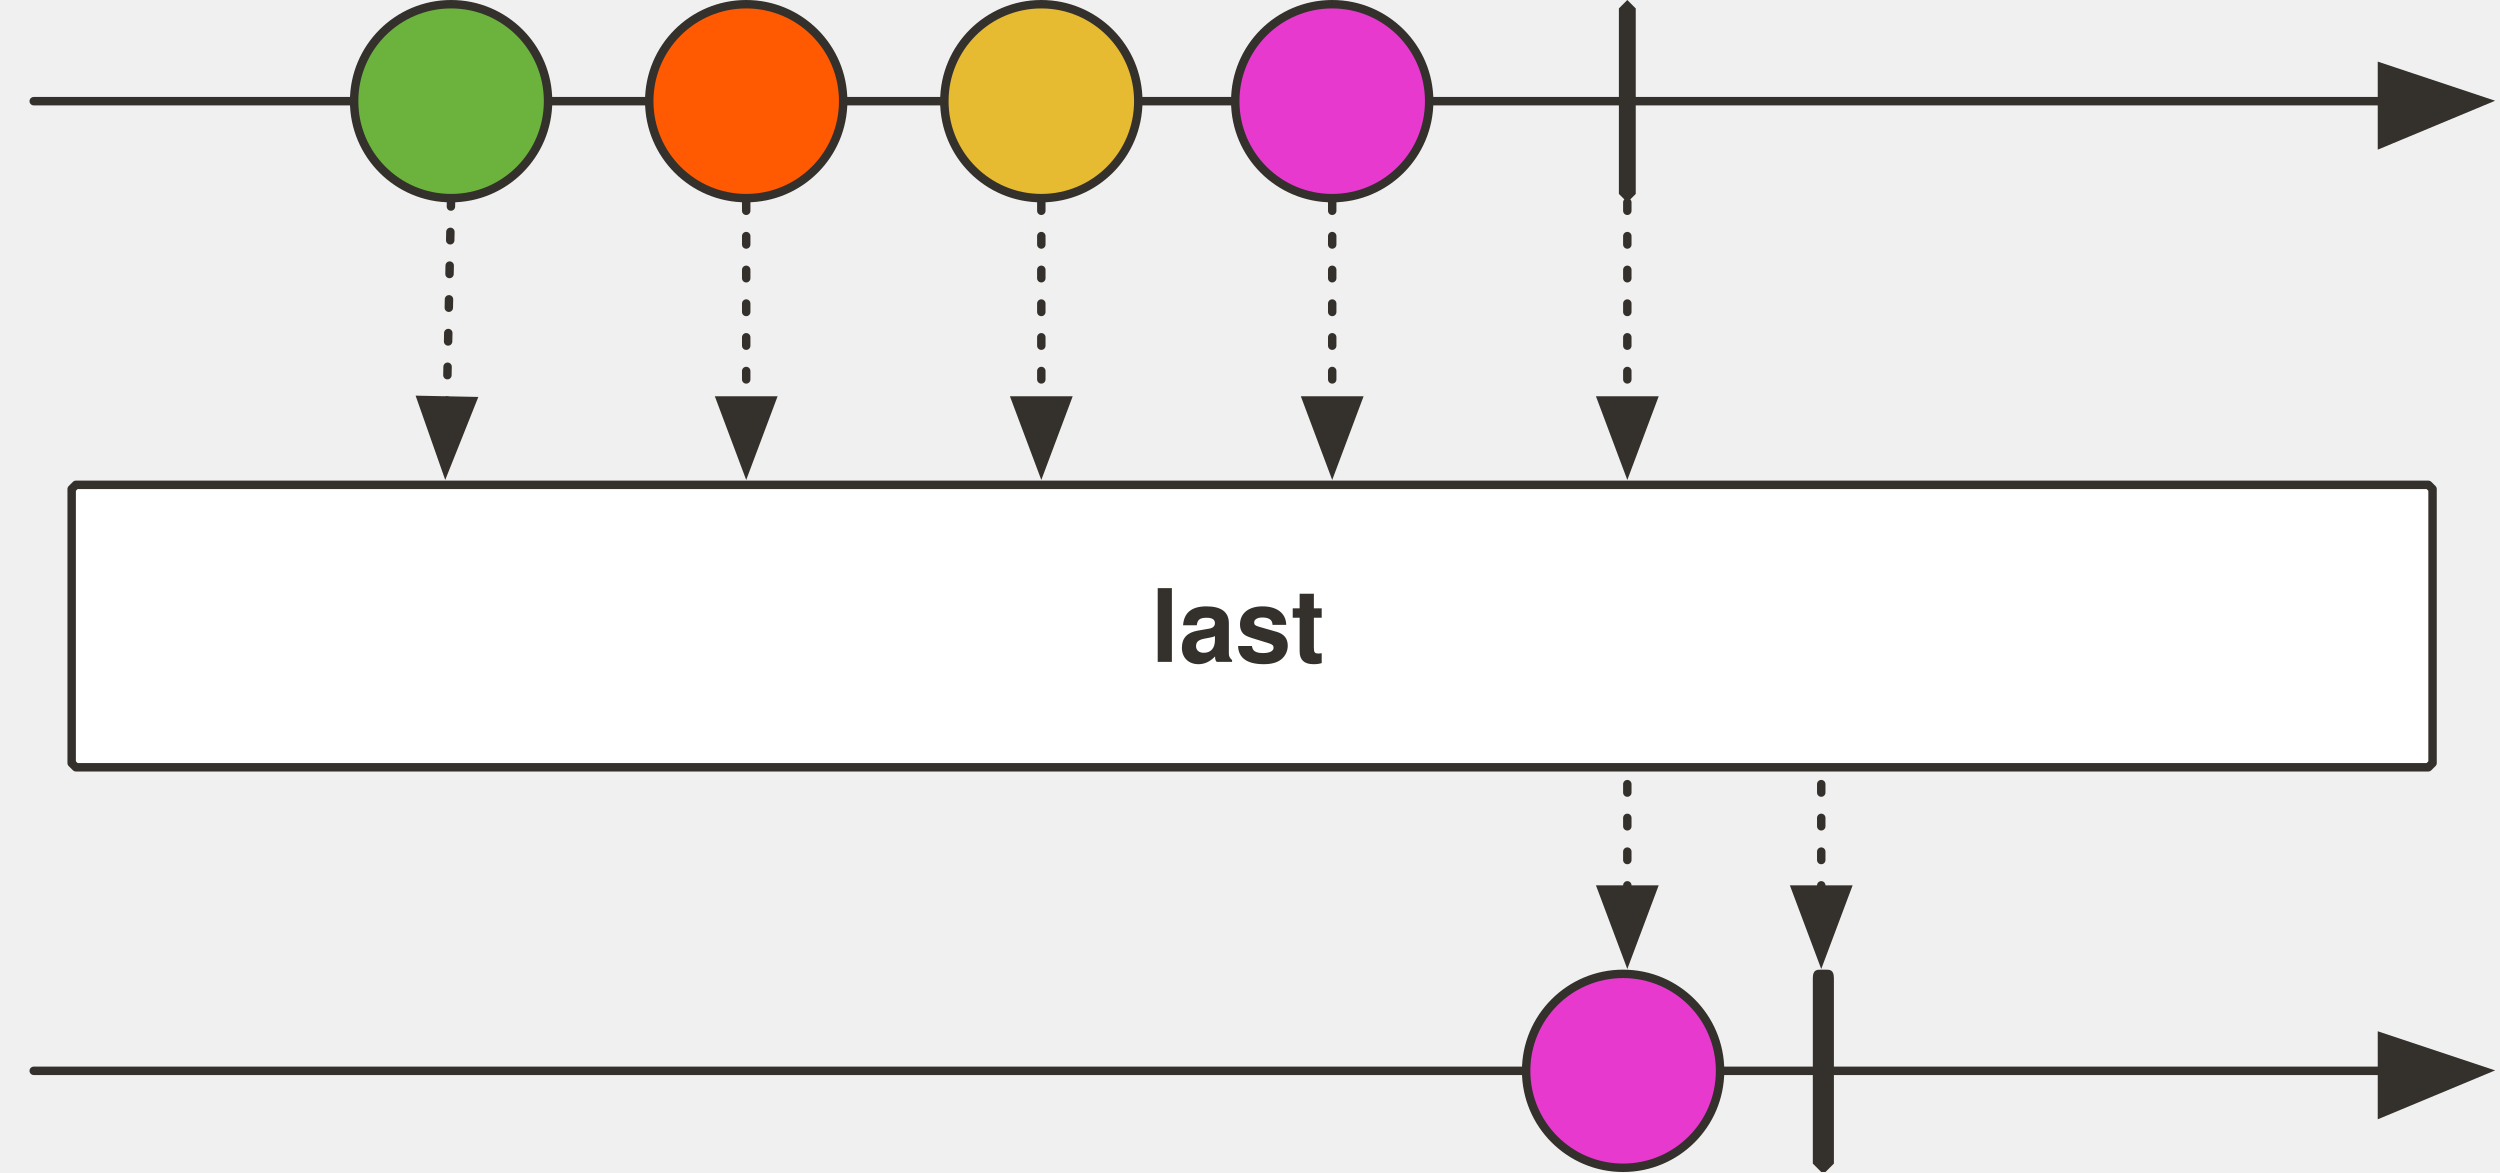
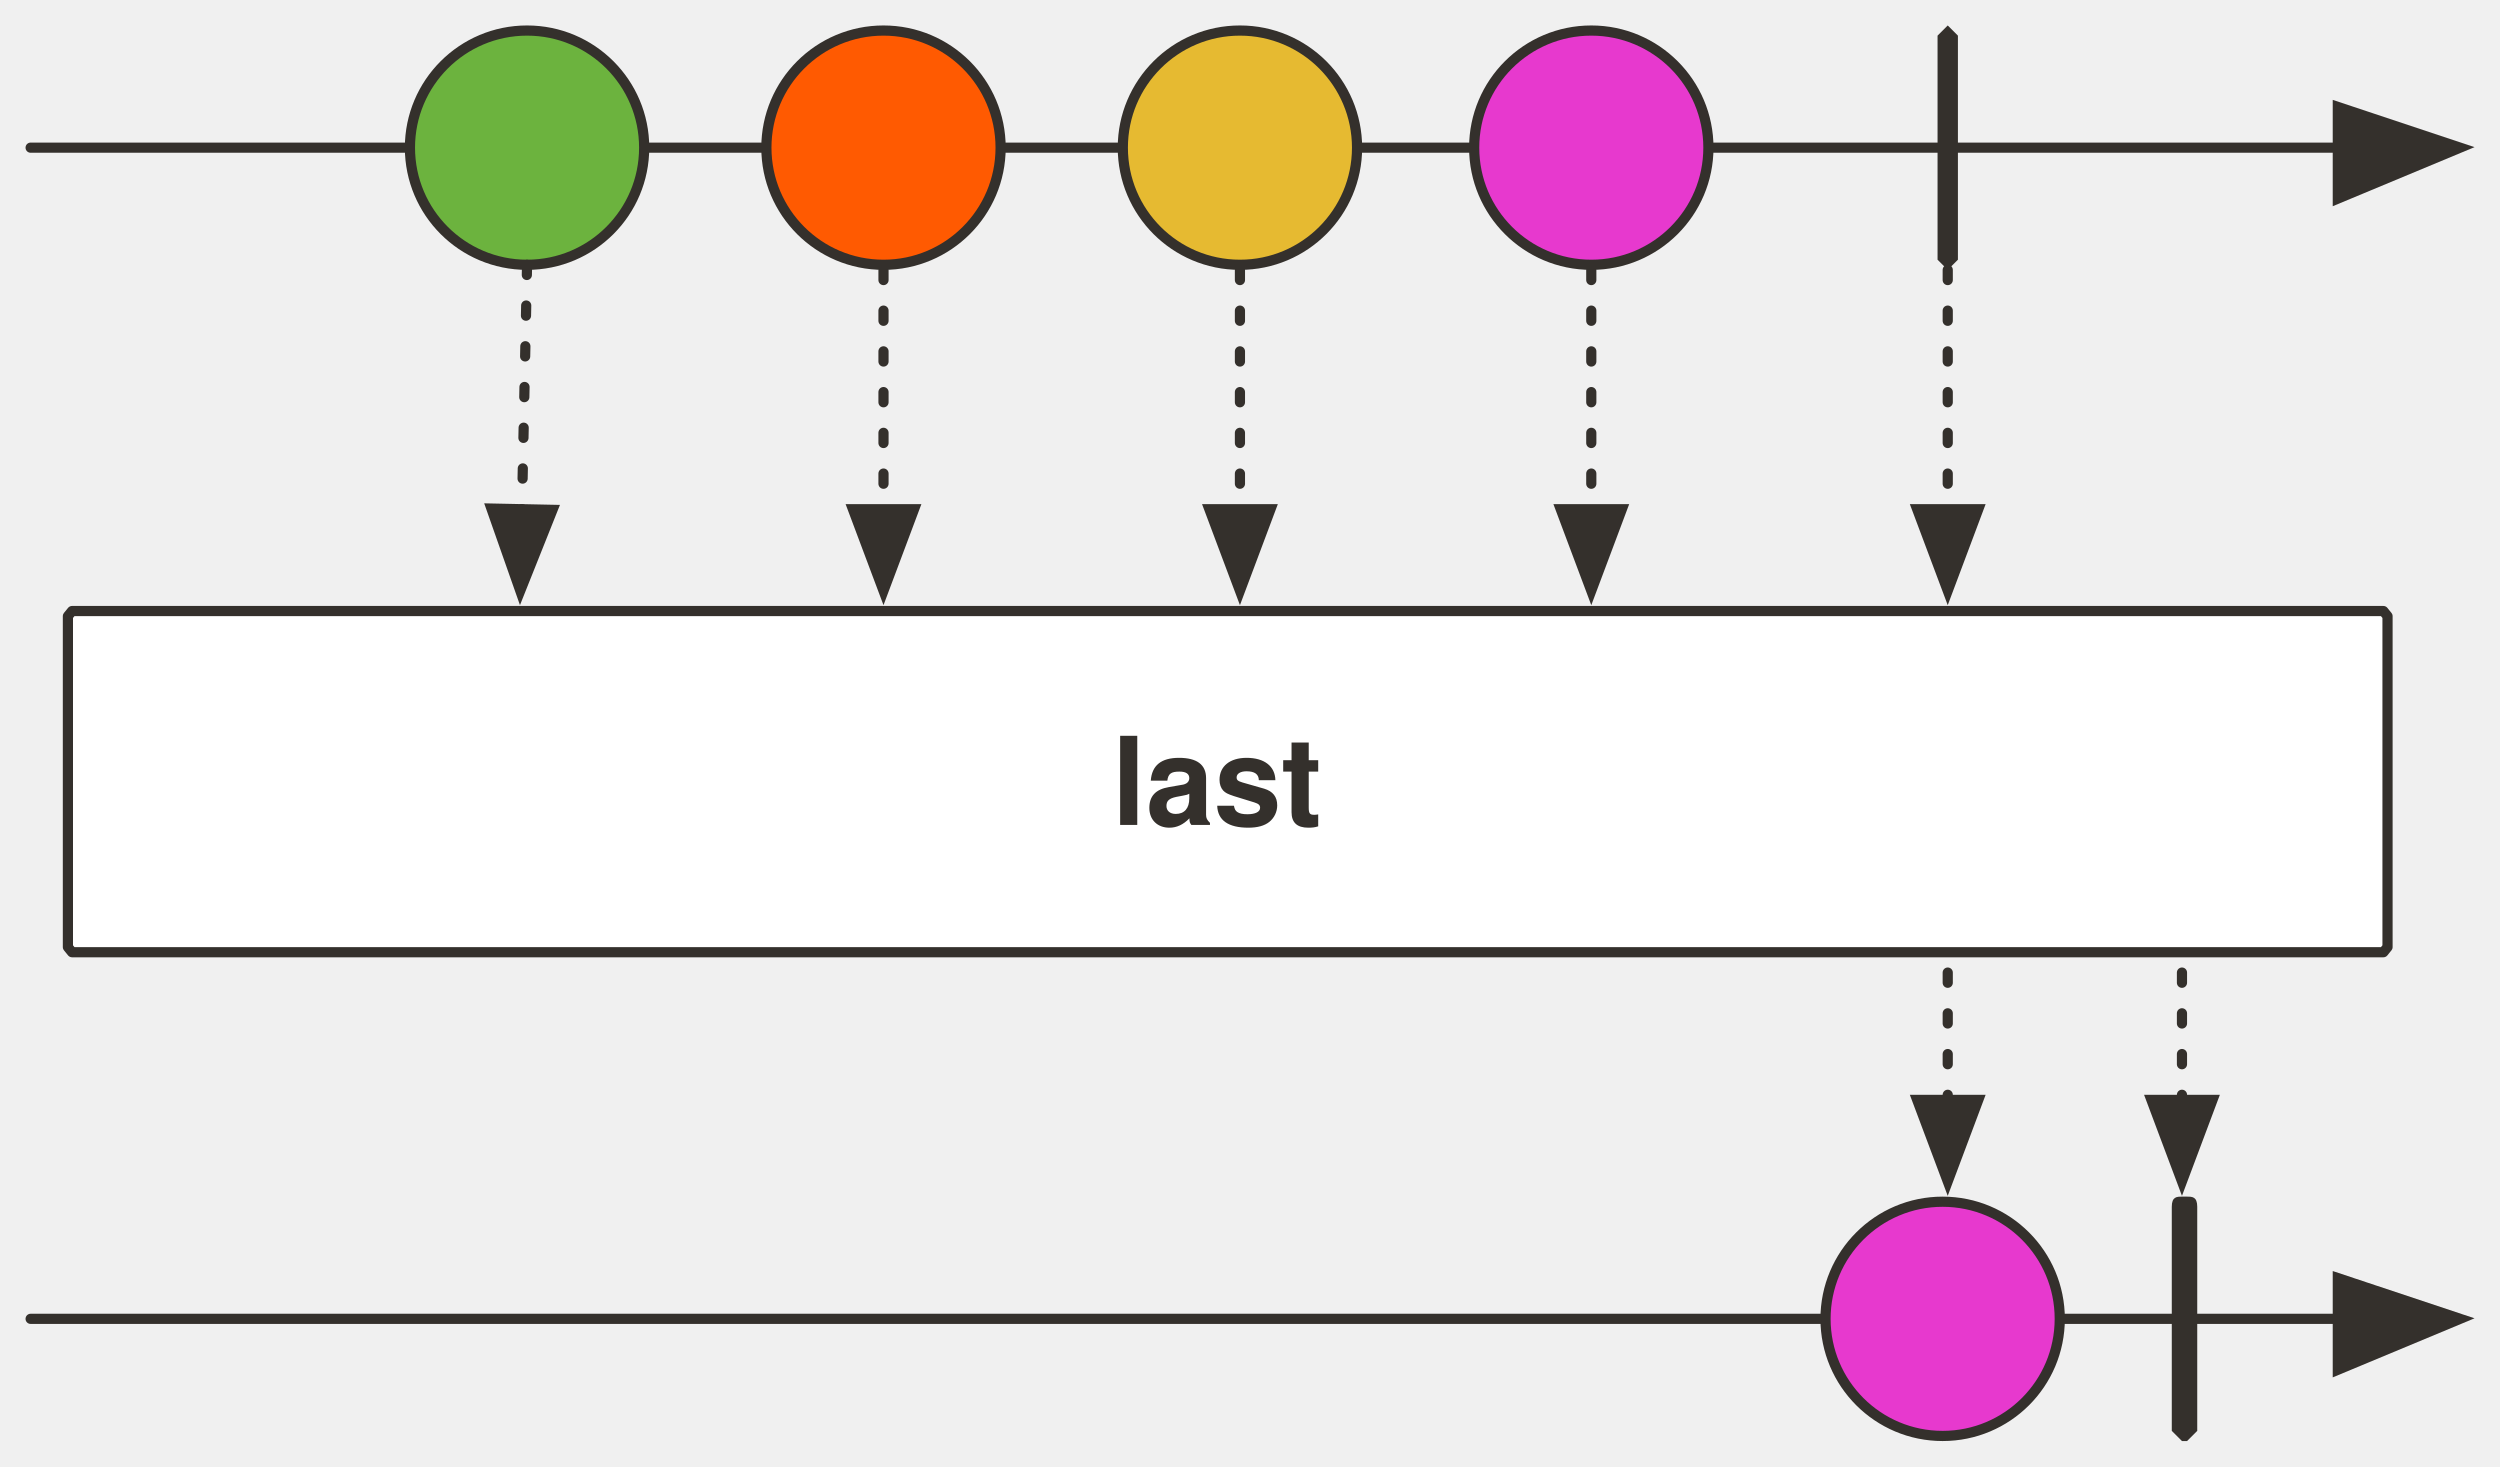
- <svg xmlns="http://www.w3.org/2000/svg" version="1.1" viewBox="20 82 593 278" width="593" height="278" id="svg107">
+ <svg xmlns="http://www.w3.org/2000/svg" version="1.1" viewBox="20 82 490.963 288" width="490.963" height="288" id="svg107">
  <defs id="defs24">
-     <marker orient="auto" overflow="visible" markerUnits="strokeWidth" id="FilledArrow_Marker" stroke-linejoin="miter" stroke-miterlimit="10" viewBox="-1 -6 14 12" markerWidth="14" markerHeight="12" color="#34302c">
+     <marker orient="auto" overflow="visible" markerUnits="strokeWidth" id="FilledArrow_Marker" stroke-miterlimit="10" viewBox="-1 -6 14 12" markerWidth="14" markerHeight="12" style="color:#34302c;overflow:visible;stroke-linejoin:miter;stroke-miterlimit:10">
      <g id="g4">
-         <path d="M12 0L0-4v9z" fill="currentColor" stroke="currentColor" stroke-width="1" id="path2" />
+         <path d="M 12,0 0,-4 v 9 z" id="path2" style="fill:currentColor;stroke:currentColor;stroke-width:1" />
      </g>
    </marker>
-     <marker orient="auto" overflow="visible" markerUnits="strokeWidth" id="FilledArrow_Marker_2" stroke-linejoin="miter" stroke-miterlimit="10" viewBox="-1 -5 11 10" markerWidth="11" markerHeight="10" color="#34302c">
+     <marker orient="auto" overflow="visible" markerUnits="strokeWidth" id="FilledArrow_Marker_2" stroke-miterlimit="10" viewBox="-1 -5 11 10" markerWidth="11" markerHeight="10" style="color:#34302c;overflow:visible;stroke-linejoin:miter;stroke-miterlimit:10">
      <g id="g9">
-         <path d="M8 0L0-3v6z" fill="currentColor" stroke="currentColor" stroke-width="1" id="path7" />
+         <path d="M 8,0 0,-3 v 6 z" id="path7" style="fill:currentColor;stroke:currentColor;stroke-width:1" />
      </g>
    </marker>
-     <font-face font-family="'Tahoma','Nimbus Sans L'" font-size="24" panose-1="2 11 9 2 3 0 4 2 2 3" units-per-em="1000" underline-position="-75" underline-thickness="50" slope="0" x-height="501" cap-height="682" ascent="923" descent="-235" font-weight="700" id="font-face12">
+     <font-face font-family="'Tahoma','Nimbus Sans L'" font-size="24" panose-1="2 11 9 2 3 0 4 2 2 3" units-per-em="1000" underline-position="-75" underline-thickness="50" slope="0" x-height="501" cap-height="682" ascent="923" descent="-235" font-weight="700" id="font-face12" stemv="0" stemh="0" accent-height="0" ideographic="0" alphabetic="0" mathematical="0" hanging="0" v-ideographic="0" v-alphabetic="0" v-mathematical="0" v-hanging="0" strikethrough-position="0" strikethrough-thickness="0" overline-position="0" overline-thickness="0">
      <font-face-src>
        <font-face-name name="Tahoma-Bold" />
      </font-face-src>
    </font-face>
-     <marker orient="auto" overflow="visible" markerUnits="strokeWidth" id="FilledArrow_Marker_3" stroke-linejoin="miter" stroke-miterlimit="10" viewBox="-1 -6 14 12" markerWidth="14" markerHeight="12" color="#000">
+     <marker orient="auto" overflow="visible" markerUnits="strokeWidth" id="FilledArrow_Marker_3" stroke-miterlimit="10" viewBox="-1 -6 14 12" markerWidth="14" markerHeight="12" style="color:#000000;overflow:visible;stroke-linejoin:miter;stroke-miterlimit:10">
      <g id="g16">
-         <path d="M12 0L0-4v9z" fill="currentColor" stroke="currentColor" stroke-width="1" id="path14" />
+         <path d="M 12,0 0,-4 v 9 z" id="path14" style="fill:currentColor;stroke:currentColor;stroke-width:1" />
      </g>
    </marker>
-     <marker orient="auto" overflow="visible" markerUnits="strokeWidth" id="FilledArrow_Marker_4" stroke-linejoin="miter" stroke-miterlimit="10" viewBox="-1 -5 11 10" markerWidth="11" markerHeight="10" color="#000">
+     <marker orient="auto" overflow="visible" markerUnits="strokeWidth" id="FilledArrow_Marker_4" stroke-miterlimit="10" viewBox="-1 -5 11 10" markerWidth="11" markerHeight="10" style="color:#000000;overflow:visible;stroke-linejoin:miter;stroke-miterlimit:10">
      <g id="g21">
-         <path d="M8 0L0-3v6z" fill="currentColor" stroke="currentColor" stroke-width="1" id="path19" />
+         <path d="M 8,0 0,-3 v 6 z" id="path19" style="fill:currentColor;stroke:currentColor;stroke-width:1" />
      </g>
    </marker>
  </defs>
-   <path id="line930" fill="none" fill-opacity="1" stroke="#34302c" stroke-width="2" stroke-linecap="round" stroke-linejoin="round" stroke-dasharray="none" stroke-opacity="1" marker-end="url(#FilledArrow_Marker)" d="M28 336h557" />
-   <path id="line32" fill="none" fill-opacity="1" stroke="#34302c" stroke-width="2" stroke-linecap="round" stroke-linejoin="round" stroke-dasharray="none" stroke-opacity="1" marker-end="url(#FilledArrow_Marker)" d="M28 106h557" />
-   <ellipse id="ellipse35" ry="23" rx="23" cy="106" cx="127" fill="#6cb33e" fill-opacity="1" stroke="none" stroke-dasharray="none" stroke-opacity="1" />
-   <ellipse id="ellipse37" ry="23" rx="23" cy="106" cx="127" fill="none" fill-opacity="1" stroke="#34302c" stroke-width="2" stroke-linecap="round" stroke-linejoin="round" stroke-dasharray="none" stroke-opacity="1" />
-   <ellipse id="ellipse40" ry="23" rx="23" cy="106" cx="267" fill="#e6ba31" fill-opacity="1" stroke="none" stroke-dasharray="none" stroke-opacity="1" />
-   <ellipse id="ellipse42" ry="23" rx="23" cy="106" cx="267" fill="none" fill-opacity="1" stroke="#34302c" stroke-width="2" stroke-linecap="round" stroke-linejoin="round" stroke-dasharray="none" stroke-opacity="1" />
-   <path id="line45" fill="none" fill-opacity="1" stroke="#34302c" stroke-width="2" stroke-linecap="round" stroke-linejoin="round" stroke-dasharray="2,6" stroke-opacity="1" marker-end="url(#FilledArrow_Marker_2)" d="M127 129l-1 48" />
-   <path id="line48" fill="none" fill-opacity="1" stroke="#34302c" stroke-width="2" stroke-linecap="round" stroke-linejoin="round" stroke-dasharray="2,6" stroke-opacity="1" marker-end="url(#FilledArrow_Marker_2)" d="M267 130v47" />
-   <path d="M38 197h558l1 1v65l-1 1H38l-1-1v-65l1-1z" id="path53" fill="#fff" fill-opacity="1" stroke="#34302c" stroke-width="2" stroke-linecap="round" stroke-linejoin="round" stroke-dasharray="none" stroke-opacity="1" />
-   <text id="text57" x="26" y="217" fill="#34302c" fill-opacity="1" stroke="none" stroke-dasharray="none" stroke-opacity="1">
-     <tspan font-size="24" font-weight="700" x="293" y="239" id="tspan55" font-family="'Tahoma','Nimbus Sans L'" fill="#34302c">last</tspan>
+   <path id="line930" d="M 26.014,341 H 479.113" style="fill:none;fill-opacity:1;stroke:#34302c;stroke-width:2;stroke-linecap:round;stroke-linejoin:round;stroke-dasharray:none;stroke-opacity:1;marker-end:url(#FilledArrow_Marker)" />
+   <path id="line32" d="M 26.014,111 H 479.113" style="fill:none;fill-opacity:1;stroke:#34302c;stroke-width:2;stroke-linecap:round;stroke-linejoin:round;stroke-dasharray:none;stroke-opacity:1;marker-end:url(#FilledArrow_Marker)" />
+   <circle id="ellipse35" cy="111" cx="123.506" r="23" style="fill:#6cb33e;fill-opacity:1;stroke:none;stroke-dasharray:none;stroke-opacity:1" />
+   <circle id="ellipse37" cy="111" cx="123.506" r="23" style="fill:none;fill-opacity:1;stroke:#34302c;stroke-width:2;stroke-linecap:round;stroke-linejoin:round;stroke-dasharray:none;stroke-opacity:1" />
+   <circle id="ellipse40" cy="111" cx="263.506" r="23" style="fill:#e6ba31;fill-opacity:1;stroke:none;stroke-dasharray:none;stroke-opacity:1" />
+   <circle id="ellipse42" cy="111" cx="263.506" r="23" style="fill:none;fill-opacity:1;stroke:#34302c;stroke-width:2;stroke-linecap:round;stroke-linejoin:round;stroke-dasharray:none;stroke-opacity:1" />
+   <path id="line45" d="m 123.506,134 -1,48" style="fill:none;fill-opacity:1;stroke:#34302c;stroke-width:2;stroke-linecap:round;stroke-linejoin:round;stroke-dasharray:2, 6;stroke-opacity:1;marker-end:url(#FilledArrow_Marker_2)" />
+   <path id="line48" d="m 263.506,135 v 47" style="fill:none;fill-opacity:1;stroke:#34302c;stroke-width:2;stroke-linecap:round;stroke-linejoin:round;stroke-dasharray:2, 6;stroke-opacity:1;marker-end:url(#FilledArrow_Marker_2)" />
+   <path d="M 34.149,202 H 488.061 l 0.813,1 v 65 l -0.813,1 H 34.149 l -0.813,-1 v -65 z" id="path53" style="fill:#ffffff;fill-opacity:1;stroke:#34302c;stroke-width:2;stroke-linecap:round;stroke-linejoin:round;stroke-dasharray:none;stroke-opacity:1" />
+   <text id="text57" x="-28.629" y="222" style="fill:#34302c;fill-opacity:1;stroke:none;stroke-dasharray:none;stroke-opacity:1">
+     <tspan font-size="24" font-weight="700" x="238.371" y="244" id="tspan55" style="font-weight:700;font-size:24px;font-family:Tahoma, 'Nimbus Sans L';fill:#34302c">last</tspan>
  </text>
-   <ellipse id="ellipse68" ry="23" rx="23" cy="106" cx="197" fill="#ff5a01" fill-opacity="1" stroke="none" stroke-dasharray="none" stroke-opacity="1" />
-   <ellipse id="ellipse70" ry="23" rx="23" cy="106" cx="197" fill="none" fill-opacity="1" stroke="#34302c" stroke-width="2" stroke-linecap="round" stroke-linejoin="round" stroke-dasharray="none" stroke-opacity="1" />
-   <path id="line73" fill="none" fill-opacity="1" stroke="#34302c" stroke-width="2" stroke-linecap="round" stroke-linejoin="round" stroke-dasharray="2,6" stroke-opacity="1" marker-end="url(#FilledArrow_Marker_2)" d="M197 130v47" />
-   <path id="path79" d="M452 312h1c1 0 2 0 2 2v44l-2 2h-1l-2-2v-44c0-2 1-2 2-2z" fill="#34302c" fill-opacity="1" stroke="none" stroke-dasharray="none" stroke-opacity="1" />
-   <ellipse id="ellipse82" ry="23" rx="23" cy="336" cx="405" fill="#e739ce" fill-opacity="1" stroke="none" stroke-dasharray="none" stroke-opacity="1" />
-   <ellipse id="ellipse84" ry="23" rx="23" cy="336" cx="405" fill="none" fill-opacity="1" stroke="#34302c" stroke-width="2" stroke-linecap="round" stroke-linejoin="round" stroke-dasharray="none" stroke-opacity="1" />
-   <path id="path91" d="M406 82l2 2v44l-2 2-2-2V84l2-2z" fill="#34302c" fill-opacity="1" stroke="none" stroke-dasharray="none" stroke-opacity="1" />
-   <ellipse id="ellipse97" ry="23" rx="23" cy="106" cx="336" fill="#e739ce" fill-opacity="1" stroke="none" stroke-dasharray="none" stroke-opacity="1" />
-   <ellipse id="ellipse99" ry="23" rx="23" cy="106" cx="336" fill="none" fill-opacity="1" stroke="#34302c" stroke-width="2" stroke-linecap="round" stroke-linejoin="round" stroke-dasharray="none" stroke-opacity="1" />
-   <path id="line102" fill="none" fill-opacity="1" stroke="#34302c" stroke-width="2" stroke-linecap="round" stroke-linejoin="round" stroke-dasharray="2,6" stroke-opacity="1" marker-end="url(#FilledArrow_Marker_2)" d="M336 130v47" />
-   <path id="line922" fill="none" fill-opacity="1" stroke="#34302c" stroke-width="2" stroke-linecap="round" stroke-linejoin="round" stroke-dasharray="2,6" stroke-opacity="1" marker-end="url(#FilledArrow_Marker_2)" d="M406 130v47" />
-   <path id="line924" fill="none" fill-opacity="1" stroke="#34302c" stroke-width="2" stroke-linecap="round" stroke-linejoin="round" stroke-dasharray="2,6" stroke-opacity="1" marker-end="url(#FilledArrow_Marker_2)" d="M406 268v25" />
-   <path id="line928" fill="none" fill-opacity="1" stroke="#34302c" stroke-width="2" stroke-linecap="round" stroke-linejoin="round" stroke-dasharray="2,6" stroke-opacity="1" marker-end="url(#FilledArrow_Marker_2)" d="M452 268v25" />
+   <circle id="ellipse68" cy="111" cx="193.506" r="23" style="fill:#ff5a01;fill-opacity:1;stroke:none;stroke-dasharray:none;stroke-opacity:1" />
+   <circle id="ellipse70" cy="111" cx="193.506" r="23" style="fill:none;fill-opacity:1;stroke:#34302c;stroke-width:2;stroke-linecap:round;stroke-linejoin:round;stroke-dasharray:none;stroke-opacity:1" />
+   <path id="line73" d="m 193.506,135 v 47" style="fill:none;fill-opacity:1;stroke:#34302c;stroke-width:2;stroke-linecap:round;stroke-linejoin:round;stroke-dasharray:2, 6;stroke-opacity:1;marker-end:url(#FilledArrow_Marker_2)" />
+   <path id="path79" d="m 448.506,317 h 1 c 1,0 2,0 2,2 v 44 l -2,2 h -1 l -2,-2 v -44 c 0,-2 1,-2 2,-2 z" style="fill:#34302c;fill-opacity:1;stroke:none;stroke-dasharray:none;stroke-opacity:1" />
+   <circle id="ellipse82" cy="341" cx="401.506" r="23" style="fill:#e739ce;fill-opacity:1;stroke:none;stroke-dasharray:none;stroke-opacity:1" />
+   <circle id="ellipse84" cy="341" cx="401.506" r="23" style="fill:none;fill-opacity:1;stroke:#34302c;stroke-width:2;stroke-linecap:round;stroke-linejoin:round;stroke-dasharray:none;stroke-opacity:1" />
+   <path id="path91" d="m 402.506,87 2,2 v 44 l -2,2 -2,-2 V 89 Z" style="fill:#34302c;fill-opacity:1;stroke:none;stroke-dasharray:none;stroke-opacity:1" />
+   <circle id="ellipse97" cy="111" cx="332.506" r="23" style="fill:#e739ce;fill-opacity:1;stroke:none;stroke-dasharray:none;stroke-opacity:1" />
+   <circle id="ellipse99" cy="111" cx="332.506" r="23" style="fill:none;fill-opacity:1;stroke:#34302c;stroke-width:2;stroke-linecap:round;stroke-linejoin:round;stroke-dasharray:none;stroke-opacity:1" />
+   <path id="line102" d="m 332.506,135 v 47" style="fill:none;fill-opacity:1;stroke:#34302c;stroke-width:2;stroke-linecap:round;stroke-linejoin:round;stroke-dasharray:2, 6;stroke-opacity:1;marker-end:url(#FilledArrow_Marker_2)" />
+   <path id="line922" d="m 402.506,135 v 47" style="fill:none;fill-opacity:1;stroke:#34302c;stroke-width:2;stroke-linecap:round;stroke-linejoin:round;stroke-dasharray:2, 6;stroke-opacity:1;marker-end:url(#FilledArrow_Marker_2)" />
+   <path id="line924" d="m 402.506,273 v 25" style="fill:none;fill-opacity:1;stroke:#34302c;stroke-width:2;stroke-linecap:round;stroke-linejoin:round;stroke-dasharray:2, 6;stroke-opacity:1;marker-end:url(#FilledArrow_Marker_2)" />
+   <path id="line928" d="m 448.506,273 v 25" style="fill:none;fill-opacity:1;stroke:#34302c;stroke-width:2;stroke-linecap:round;stroke-linejoin:round;stroke-dasharray:2, 6;stroke-opacity:1;marker-end:url(#FilledArrow_Marker_2)" />
</svg>
